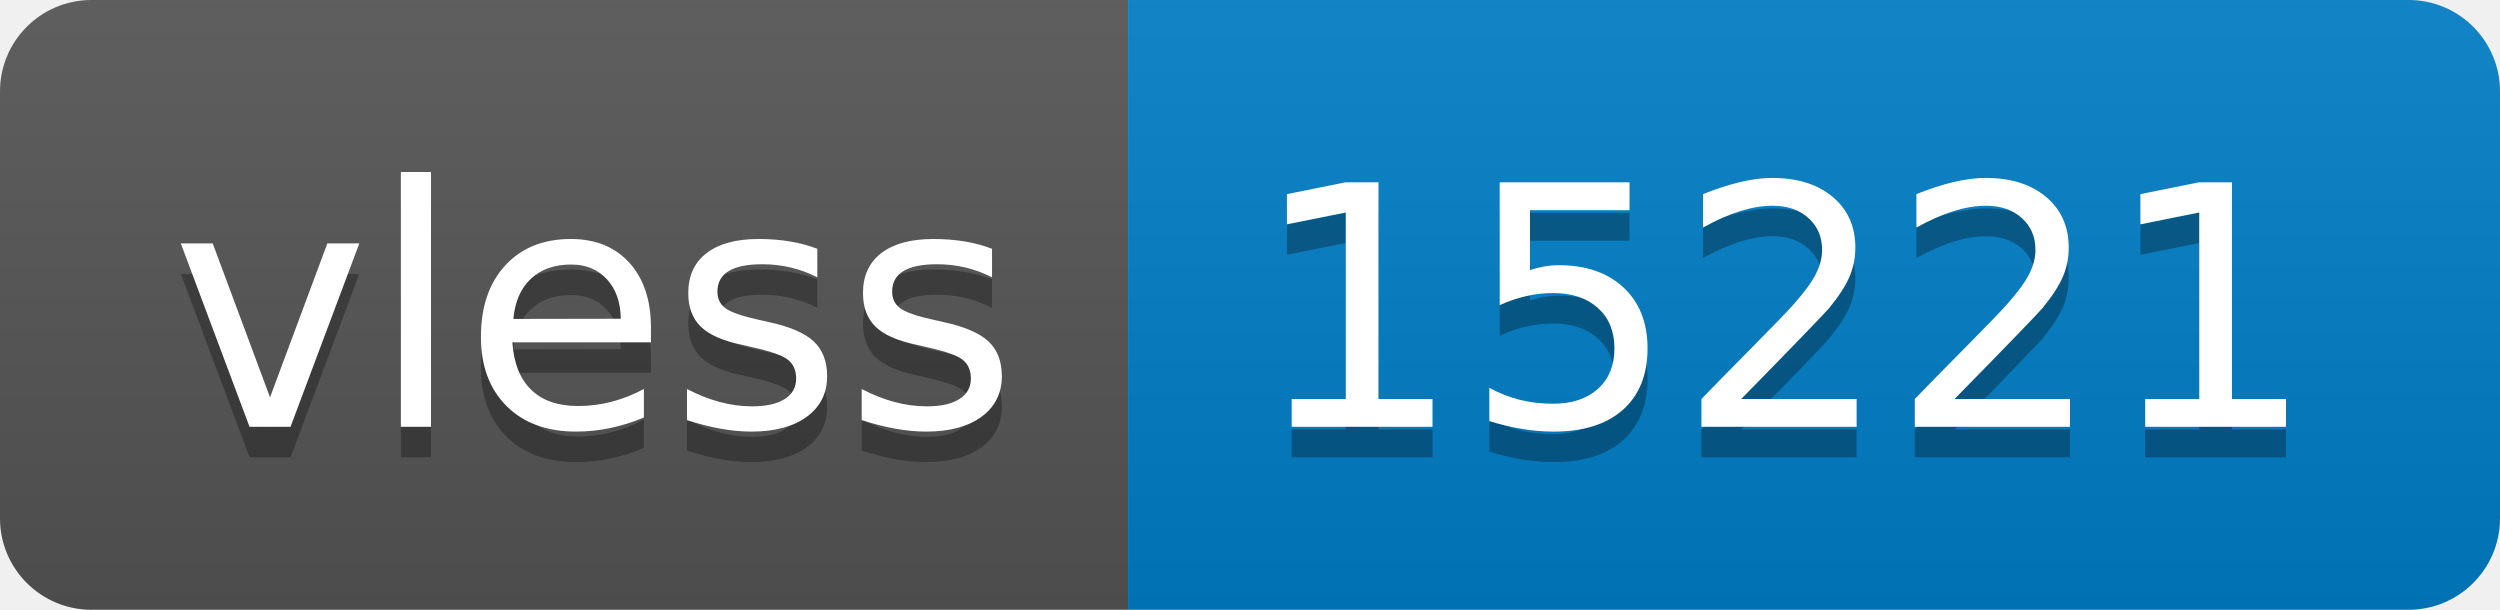
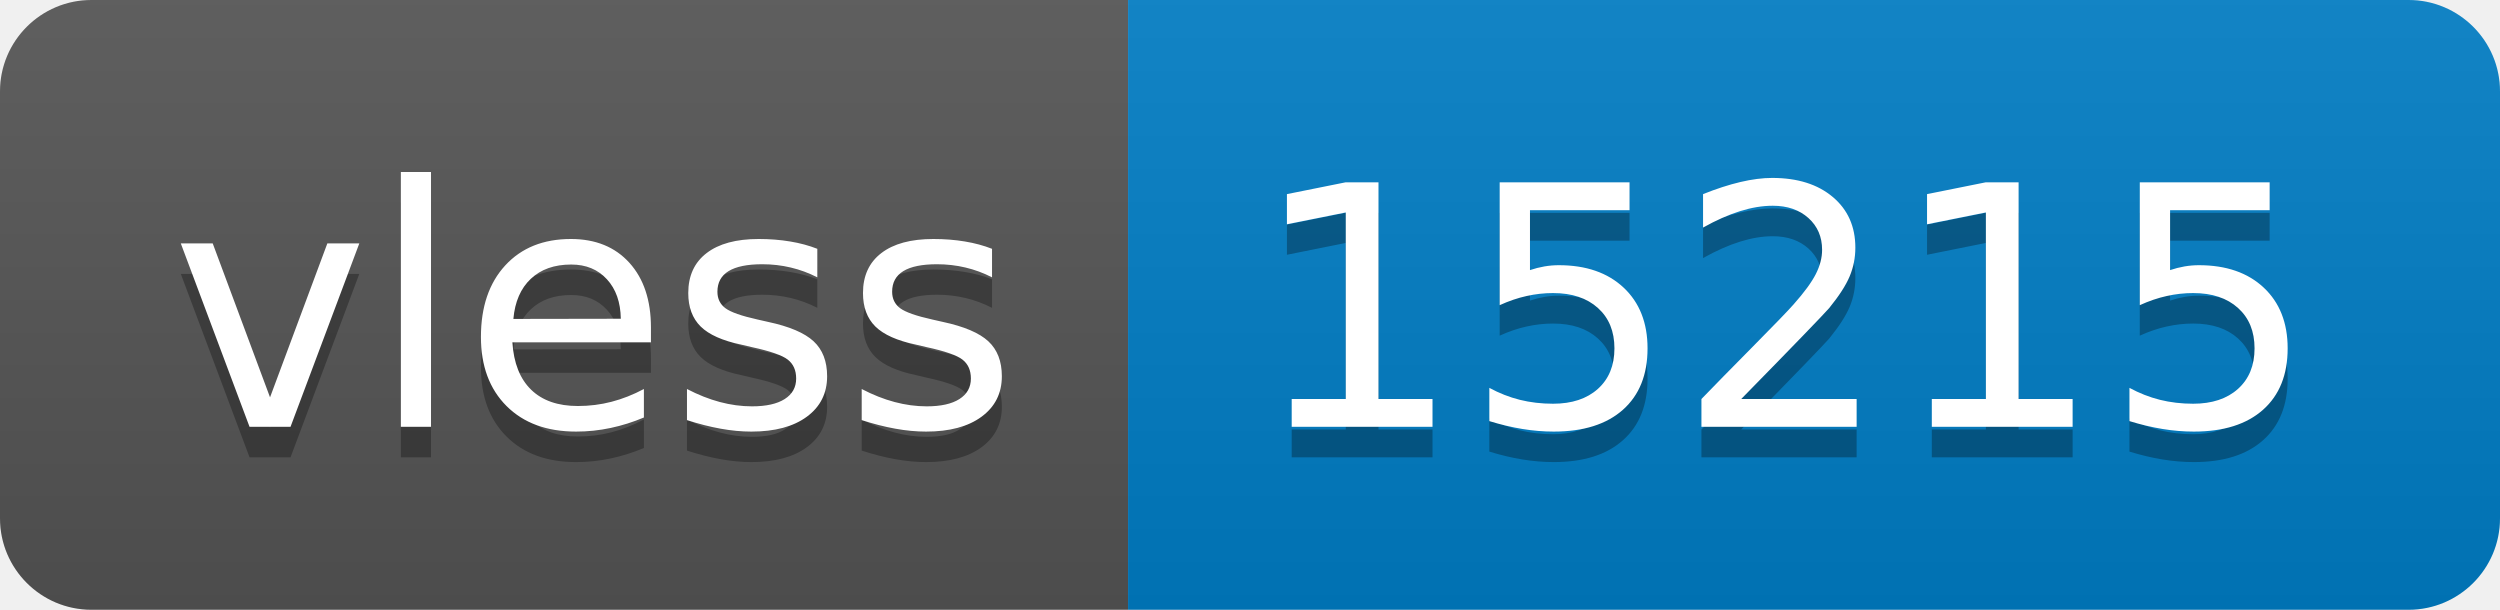
- <svg xmlns="http://www.w3.org/2000/svg" width="82" height="20" role="img" aria-label="vless: 15221">
+ <svg xmlns="http://www.w3.org/2000/svg" width="82" height="20" role="img" aria-label="vless: 15215">
  <linearGradient id="s" x2="0" y2="100%">
    <stop offset="0" stop-color="#bbb" stop-opacity=".1" />
    <stop offset="1" stop-opacity=".1" />
  </linearGradient>
  <clipPath id="r">
    <rect width="82" height="20" rx="3" fill="#fff" />
  </clipPath>
  <g clip-path="url(#r)">
    <rect width="37" height="20" fill="#555" />
    <rect x="37" width="45" height="20" fill="#007ec6" />
    <rect width="82" height="20" fill="url(#s)" />
  </g>
  <g fill="#fff" text-anchor="middle" font-family="Verdana,Geneva,DejaVu Sans,sans-serif" text-rendering="geometricPrecision" font-size="110">
    <text aria-hidden="true" x="195" y="150" fill="#010101" fill-opacity=".3" transform="scale(.1)" textLength="270">vless</text>
    <text x="195" y="140" transform="scale(.1)" fill="#fff" textLength="270">vless</text>
-     <text aria-hidden="true" x="585" y="150" fill="#010101" fill-opacity=".3" transform="scale(.1)" textLength="350">15221</text>
-     <text x="585" y="140" transform="scale(.1)" fill="#fff" textLength="350">15221</text>
+     <text aria-hidden="true" x="585" y="150" fill="#010101" fill-opacity=".3" transform="scale(.1)" textLength="350">15215</text>
+     <text x="585" y="140" transform="scale(.1)" fill="#fff" textLength="350">15215</text>
  </g>
</svg>
